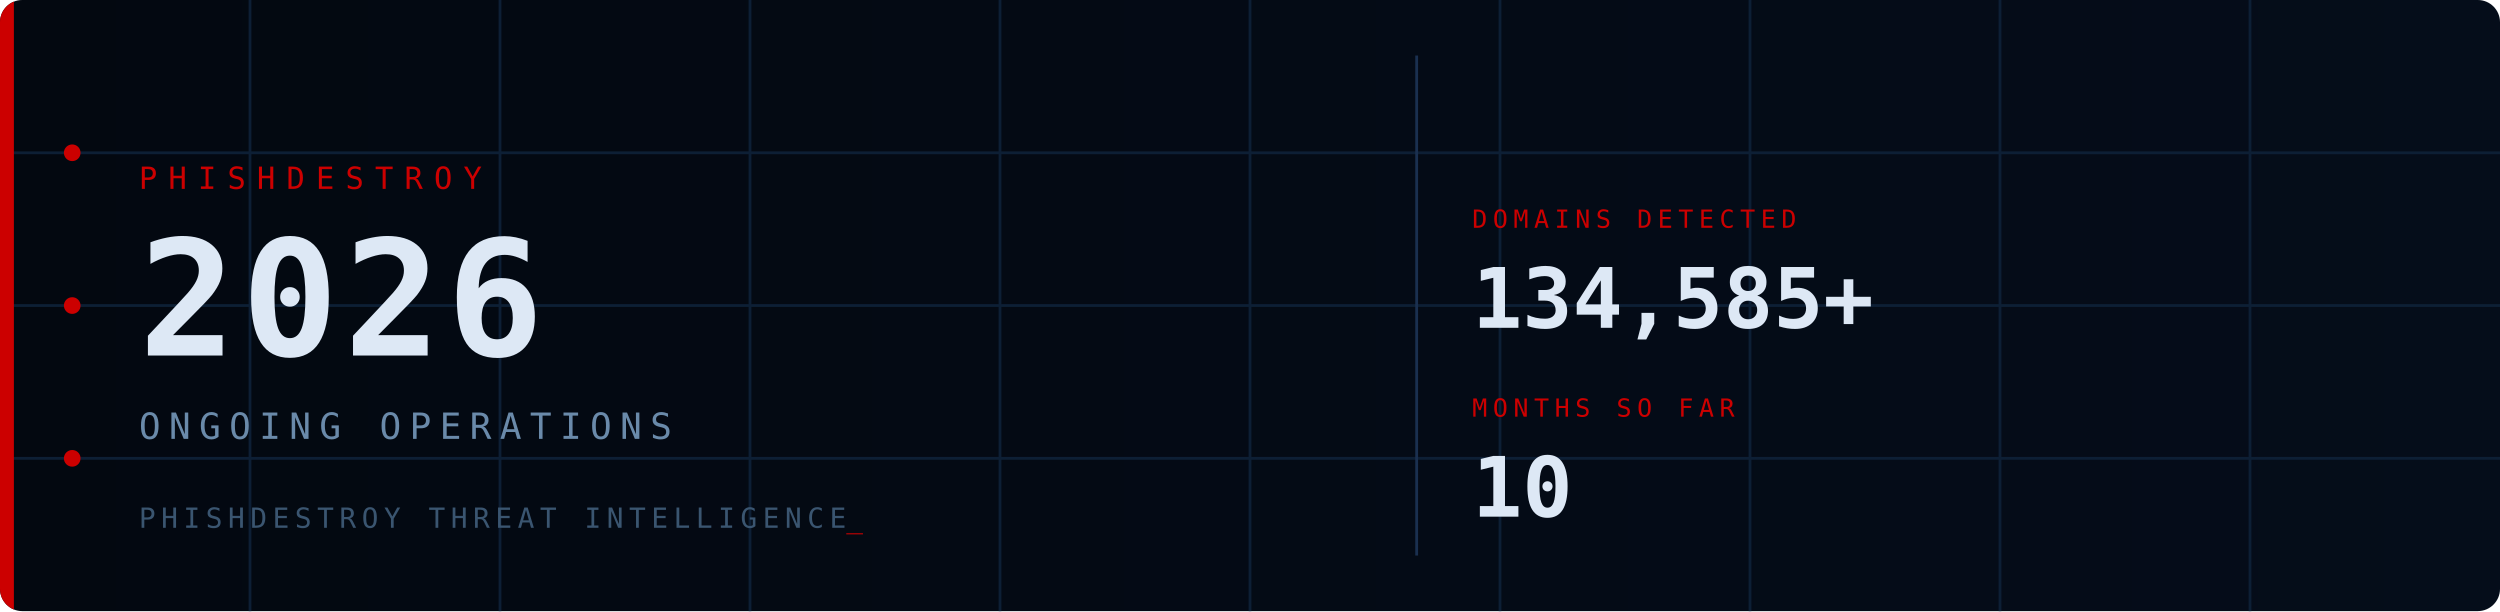
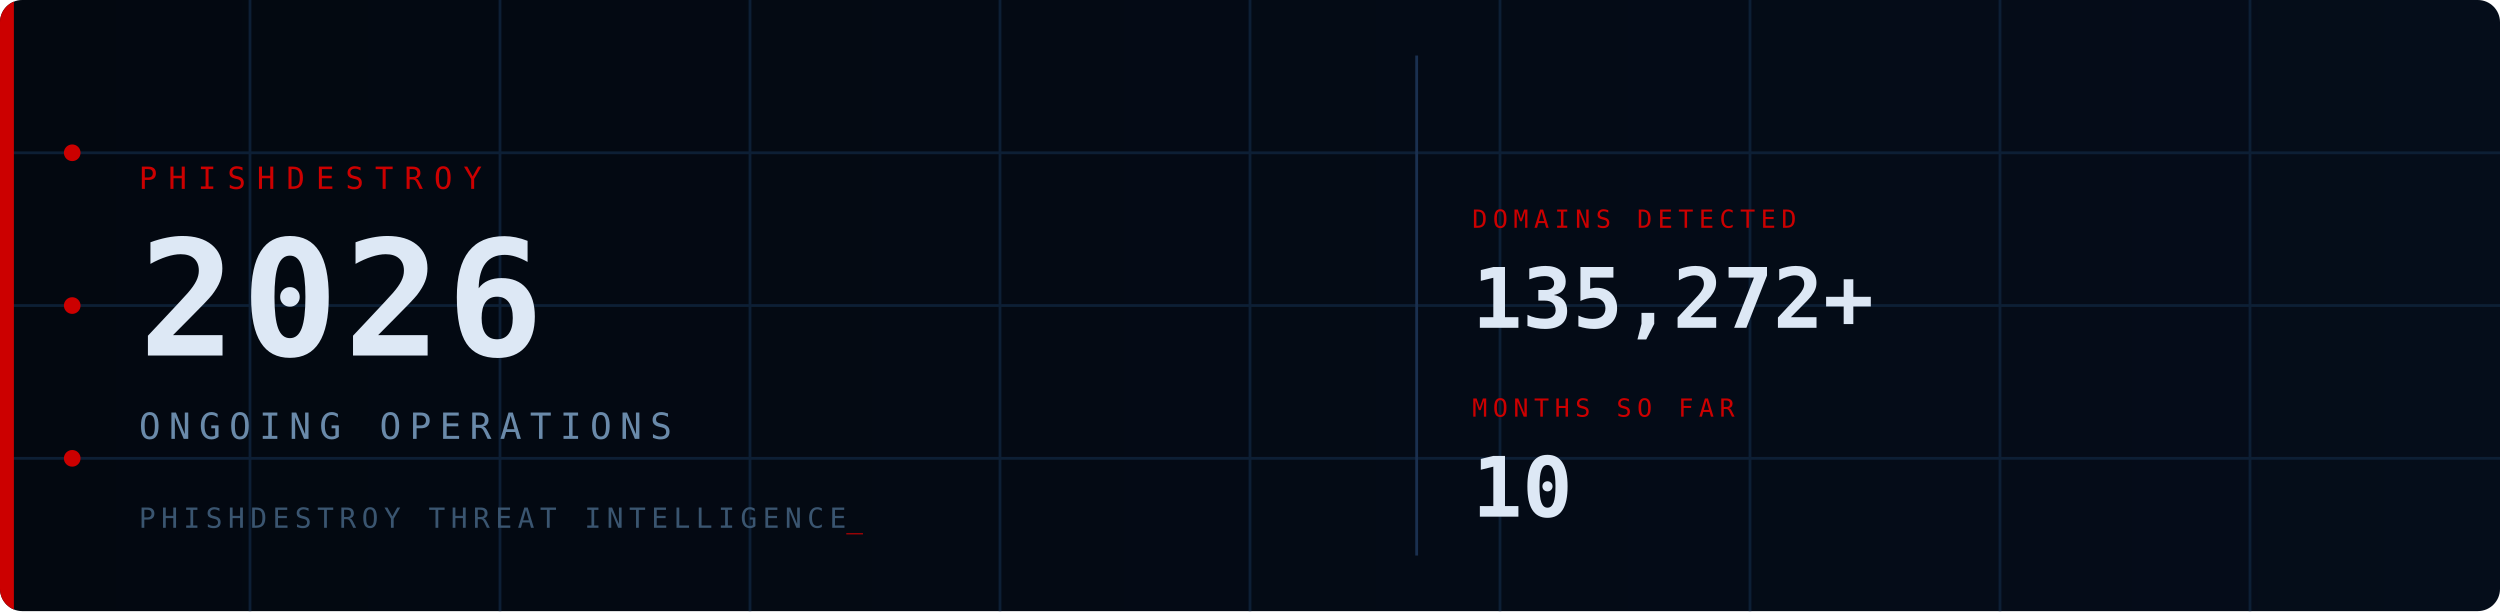
<svg xmlns="http://www.w3.org/2000/svg" viewBox="0 0 900 220" width="900" height="220">
  <defs>
    <style>
      @keyframes fadein { from { opacity:0; transform:translateY(6px); } to { opacity:1; transform:translateY(0); } }
      @keyframes fadein_r { from { opacity:0; transform:translateX(8px); } to { opacity:1; transform:translateX(0); } }
      @keyframes pulse { 0%,100%{ opacity:1; } 50%{ opacity:0.2; } }
      @keyframes blink { 0%,100%{ opacity:1; } 50%{ opacity:0; } }
      @keyframes scanline { from{ transform:translateY(-20px); } to{ transform:translateY(240px); } }
      @keyframes arc1 { from{ stroke-dashoffset:566; } to{ stroke-dashoffset:0; } }
      @keyframes arc2 { from{ stroke-dashoffset:440; } to{ stroke-dashoffset:0; } }
      @keyframes glow { 0%,100%{ opacity:1; } 50%{ opacity:0.7; } }
      .fi0{ animation:fadein 0.7s ease 0.10s; }
      .fi1{ animation:fadein 0.7s ease 0.30s; }
      .fi2{ animation:fadein 0.7s ease 0.50s; }
      .fi3{ animation:fadein 0.7s ease 0.65s; }
      .fr1{ animation:fadein_r 0.6s ease 0.70s; }
      .fr2{ animation:fadein_r 0.6s ease 0.90s; }
      .p0{ animation:pulse 2.5s ease-in-out infinite 0.0s; }
      .p1{ animation:pulse 2.5s ease-in-out infinite 0.8s; }
      .p2{ animation:pulse 2.5s ease-in-out infinite 1.6s; }
      .cur{ animation:blink 1s step-end infinite; }
      .scan{ animation:scanline 4s linear infinite 1s; }
      .a1{ animation:arc1 2s ease-out 0.2s; }
      .a2{ animation:arc2 2.5s ease-out 0.5s; }
      .bar{ animation:glow 3s ease-in-out infinite; }
    </style>
    <linearGradient id="bg" x1="0" y1="0" x2="1" y2="0">
      <stop offset="0%" stop-color="#030810" />
      <stop offset="100%" stop-color="#050d1a" />
    </linearGradient>
    <linearGradient id="sg" x1="0" y1="0" x2="0" y2="1">
      <stop offset="0%" stop-color="#fff" stop-opacity="0" />
      <stop offset="50%" stop-color="#fff" stop-opacity="0.04" />
      <stop offset="100%" stop-color="#fff" stop-opacity="0" />
    </linearGradient>
    <clipPath id="cp">
      <rect width="900" height="220" rx="8" />
    </clipPath>
  </defs>
  <rect width="900" height="220" rx="8" fill="url(#bg)" />
  <g clip-path="url(#cp)">
    <g stroke="#0d1f35" stroke-width="1">
      <line x1="90" y1="0" x2="90" y2="220" />
      <line x1="180" y1="0" x2="180" y2="220" />
      <line x1="270" y1="0" x2="270" y2="220" />
      <line x1="360" y1="0" x2="360" y2="220" />
      <line x1="450" y1="0" x2="450" y2="220" />
      <line x1="540" y1="0" x2="540" y2="220" />
      <line x1="630" y1="0" x2="630" y2="220" />
      <line x1="720" y1="0" x2="720" y2="220" />
      <line x1="810" y1="0" x2="810" y2="220" />
      <line x1="0" y1="55" x2="900" y2="55" />
      <line x1="0" y1="110" x2="900" y2="110" />
      <line x1="0" y1="165" x2="900" y2="165" />
    </g>
    <circle class="a1" cx="870" cy="110" r="90" fill="none" stroke="#CC0000" stroke-opacity="0.22" stroke-width="1.5" stroke-dasharray="566" stroke-dashoffset="566" />
    <circle class="a2" cx="870" cy="110" r="65" fill="none" stroke="#CC0000" stroke-opacity="0.14" stroke-width="1" stroke-dasharray="440" stroke-dashoffset="440" />
    <rect class="scan" x="0" y="-20" width="900" height="20" fill="url(#sg)" />
    <rect class="bar" x="0" y="0" width="5" height="220" fill="#CC0000" />
    <circle class="p0" cx="26" cy="55" r="3" fill="#CC0000" />
    <circle class="p1" cx="26" cy="110" r="3" fill="#CC0000" />
    <circle class="p2" cx="26" cy="165" r="3" fill="#CC0000" />
    <text class="fi0" x="50" y="68" font-family="monospace" font-size="11" fill="#CC0000" letter-spacing="4">PHISHDESTROY</text>
    <text class="fi1" x="50" y="128" font-family="monospace" font-size="58" font-weight="bold" fill="#dde8f5" letter-spacing="2">2026</text>
    <text class="fi2" x="50" y="158" font-family="monospace" font-size="13" fill="#6a8aaa" letter-spacing="3">ONGOING OPERATIONS</text>
    <text class="fi3" x="50" y="190" font-family="monospace" font-size="10" fill="#3a5570" letter-spacing="2">PHISHDESTROY THREAT INTELLIGENCE<tspan class="cur" fill="#CC0000">_</tspan>
    </text>
    <line x1="510" y1="20" x2="510" y2="200" stroke="#1a3050" stroke-width="1" />
    <g class="fr1">
      <text x="530" y="82" font-family="monospace" font-size="9" fill="#CC0000" letter-spacing="2">DOMAINS DETECTED</text>
-       <text x="530" y="118" font-family="monospace" font-size="30" font-weight="bold" fill="#dde8f5">134,585+</text>
+       <text x="530" y="118" font-family="monospace" font-size="30" font-weight="bold" fill="#dde8f5">135,272+</text>
    </g>
    <g class="fr2">
      <text x="530" y="150" font-family="monospace" font-size="9" fill="#CC0000" letter-spacing="2">MONTHS SO FAR</text>
      <text x="530" y="186" font-family="monospace" font-size="30" font-weight="bold" fill="#dde8f5">10</text>
    </g>
  </g>
</svg>
